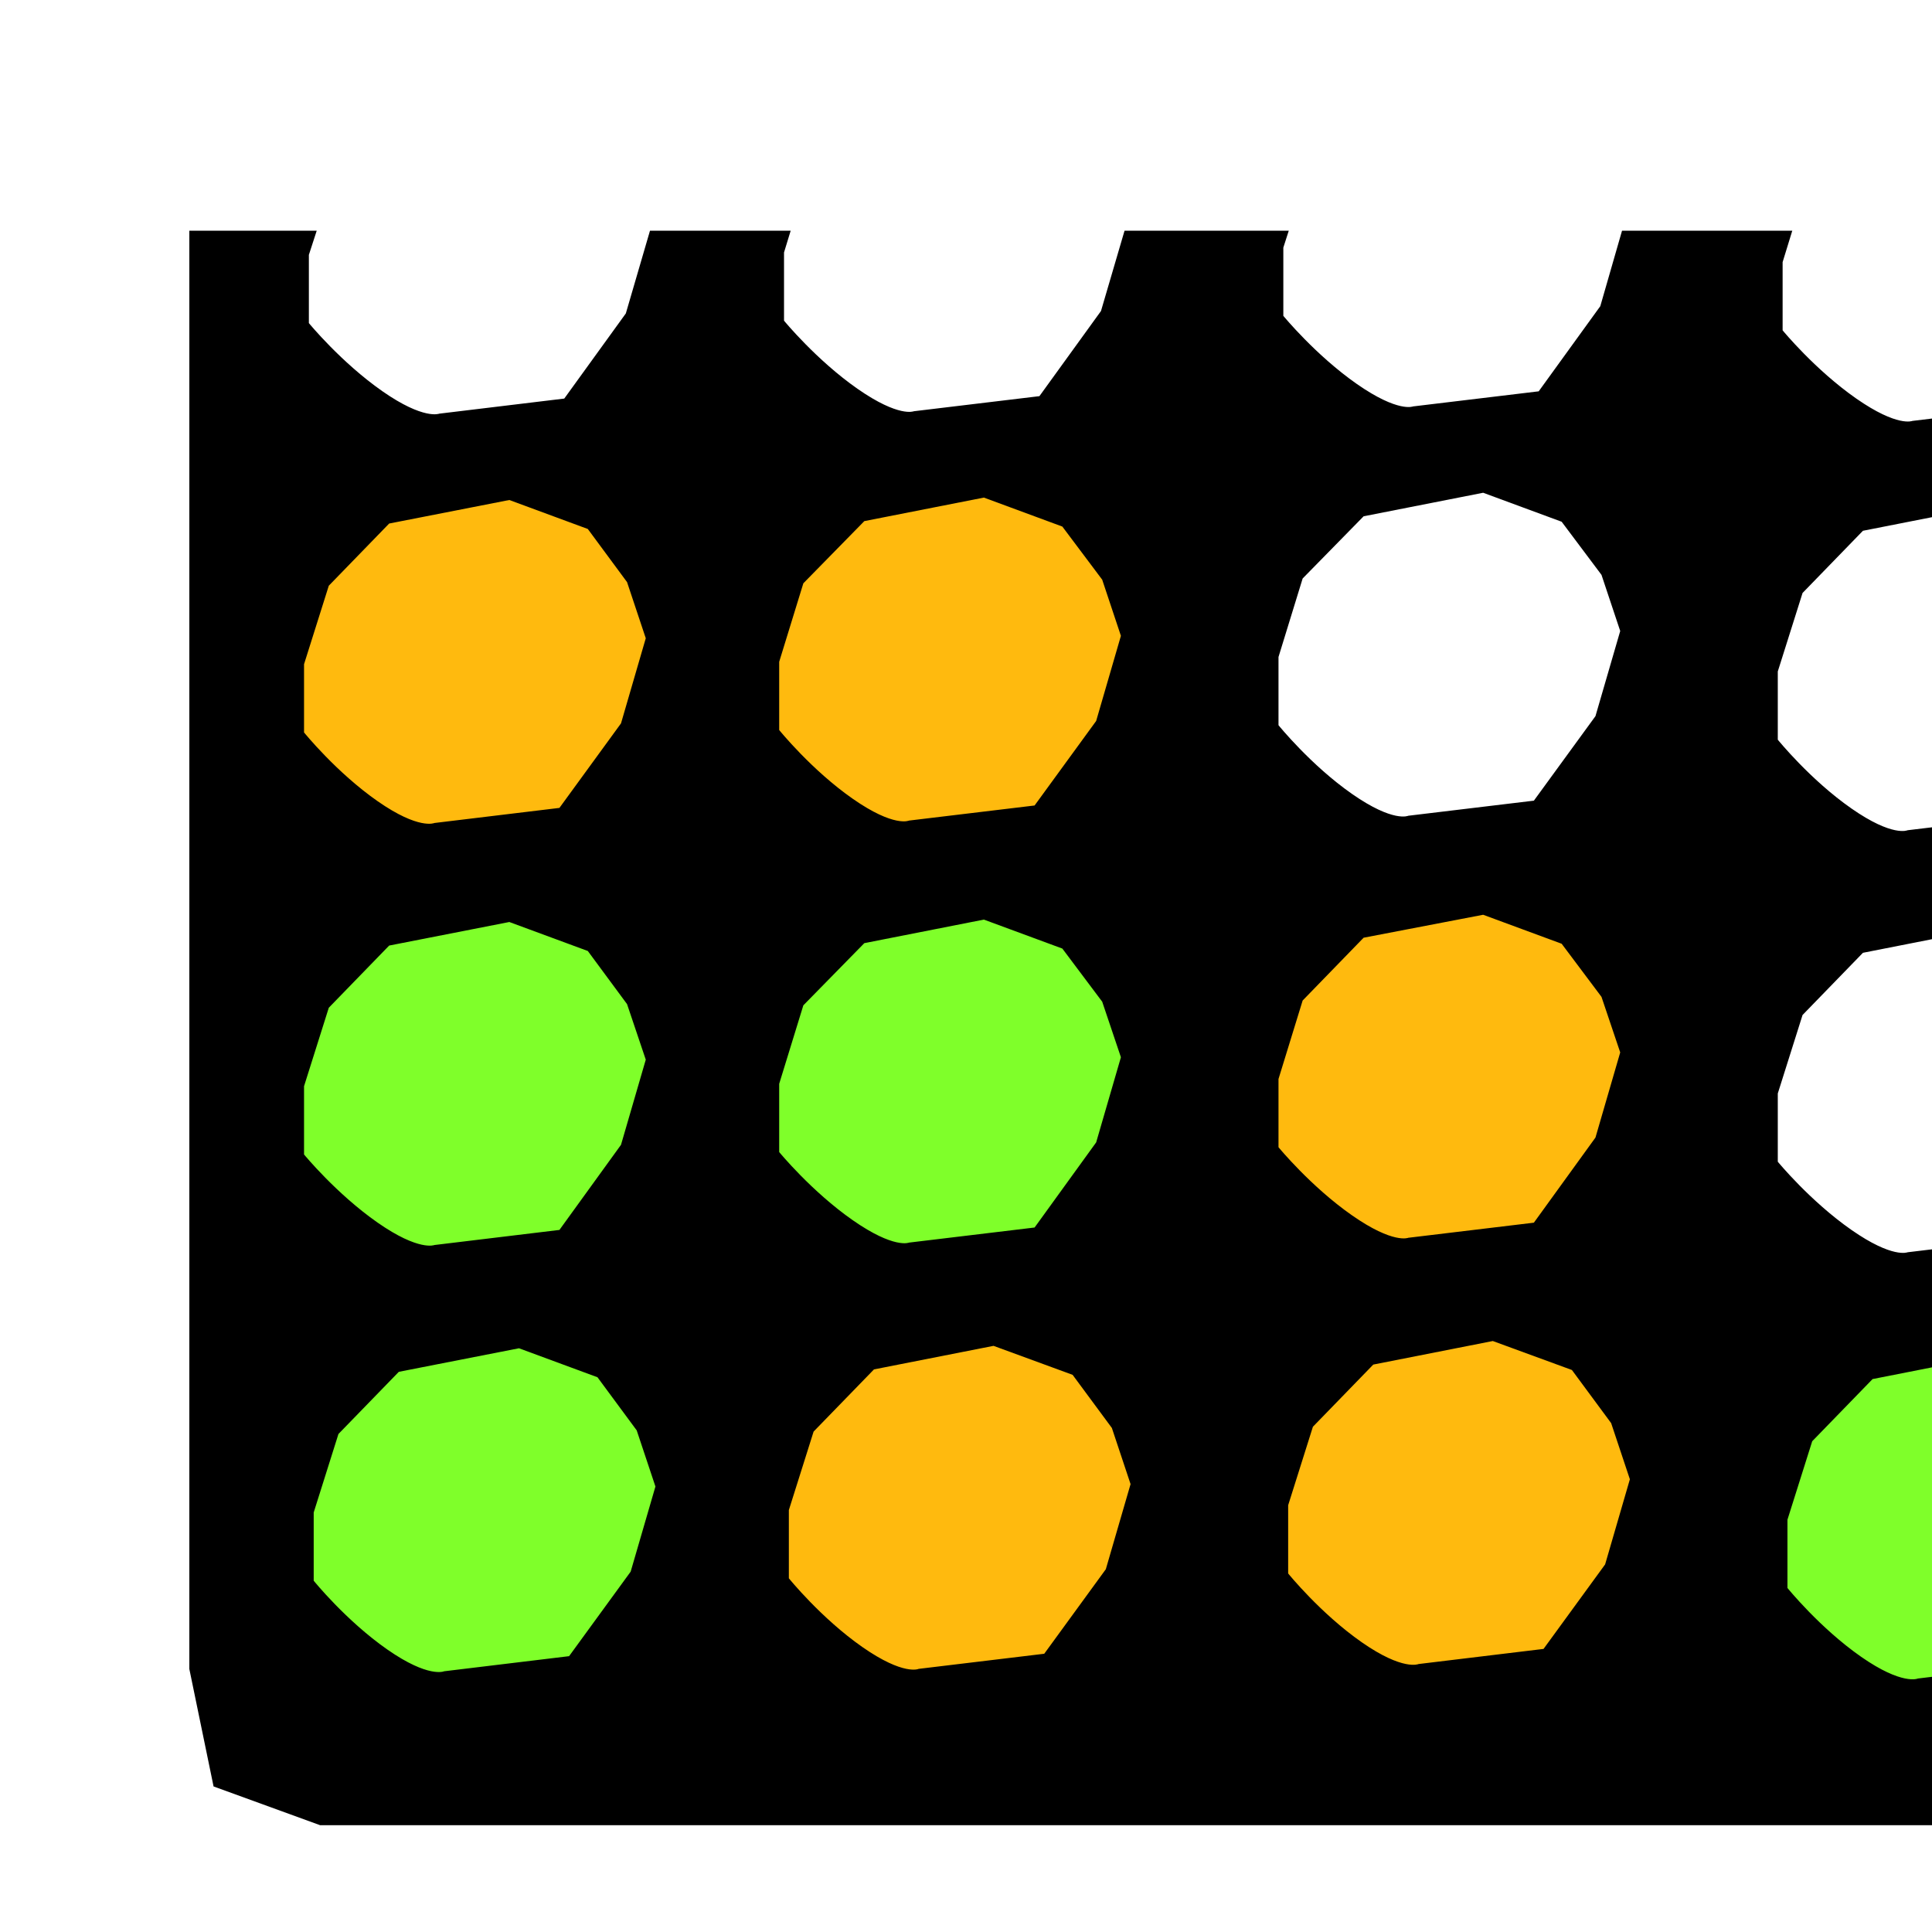
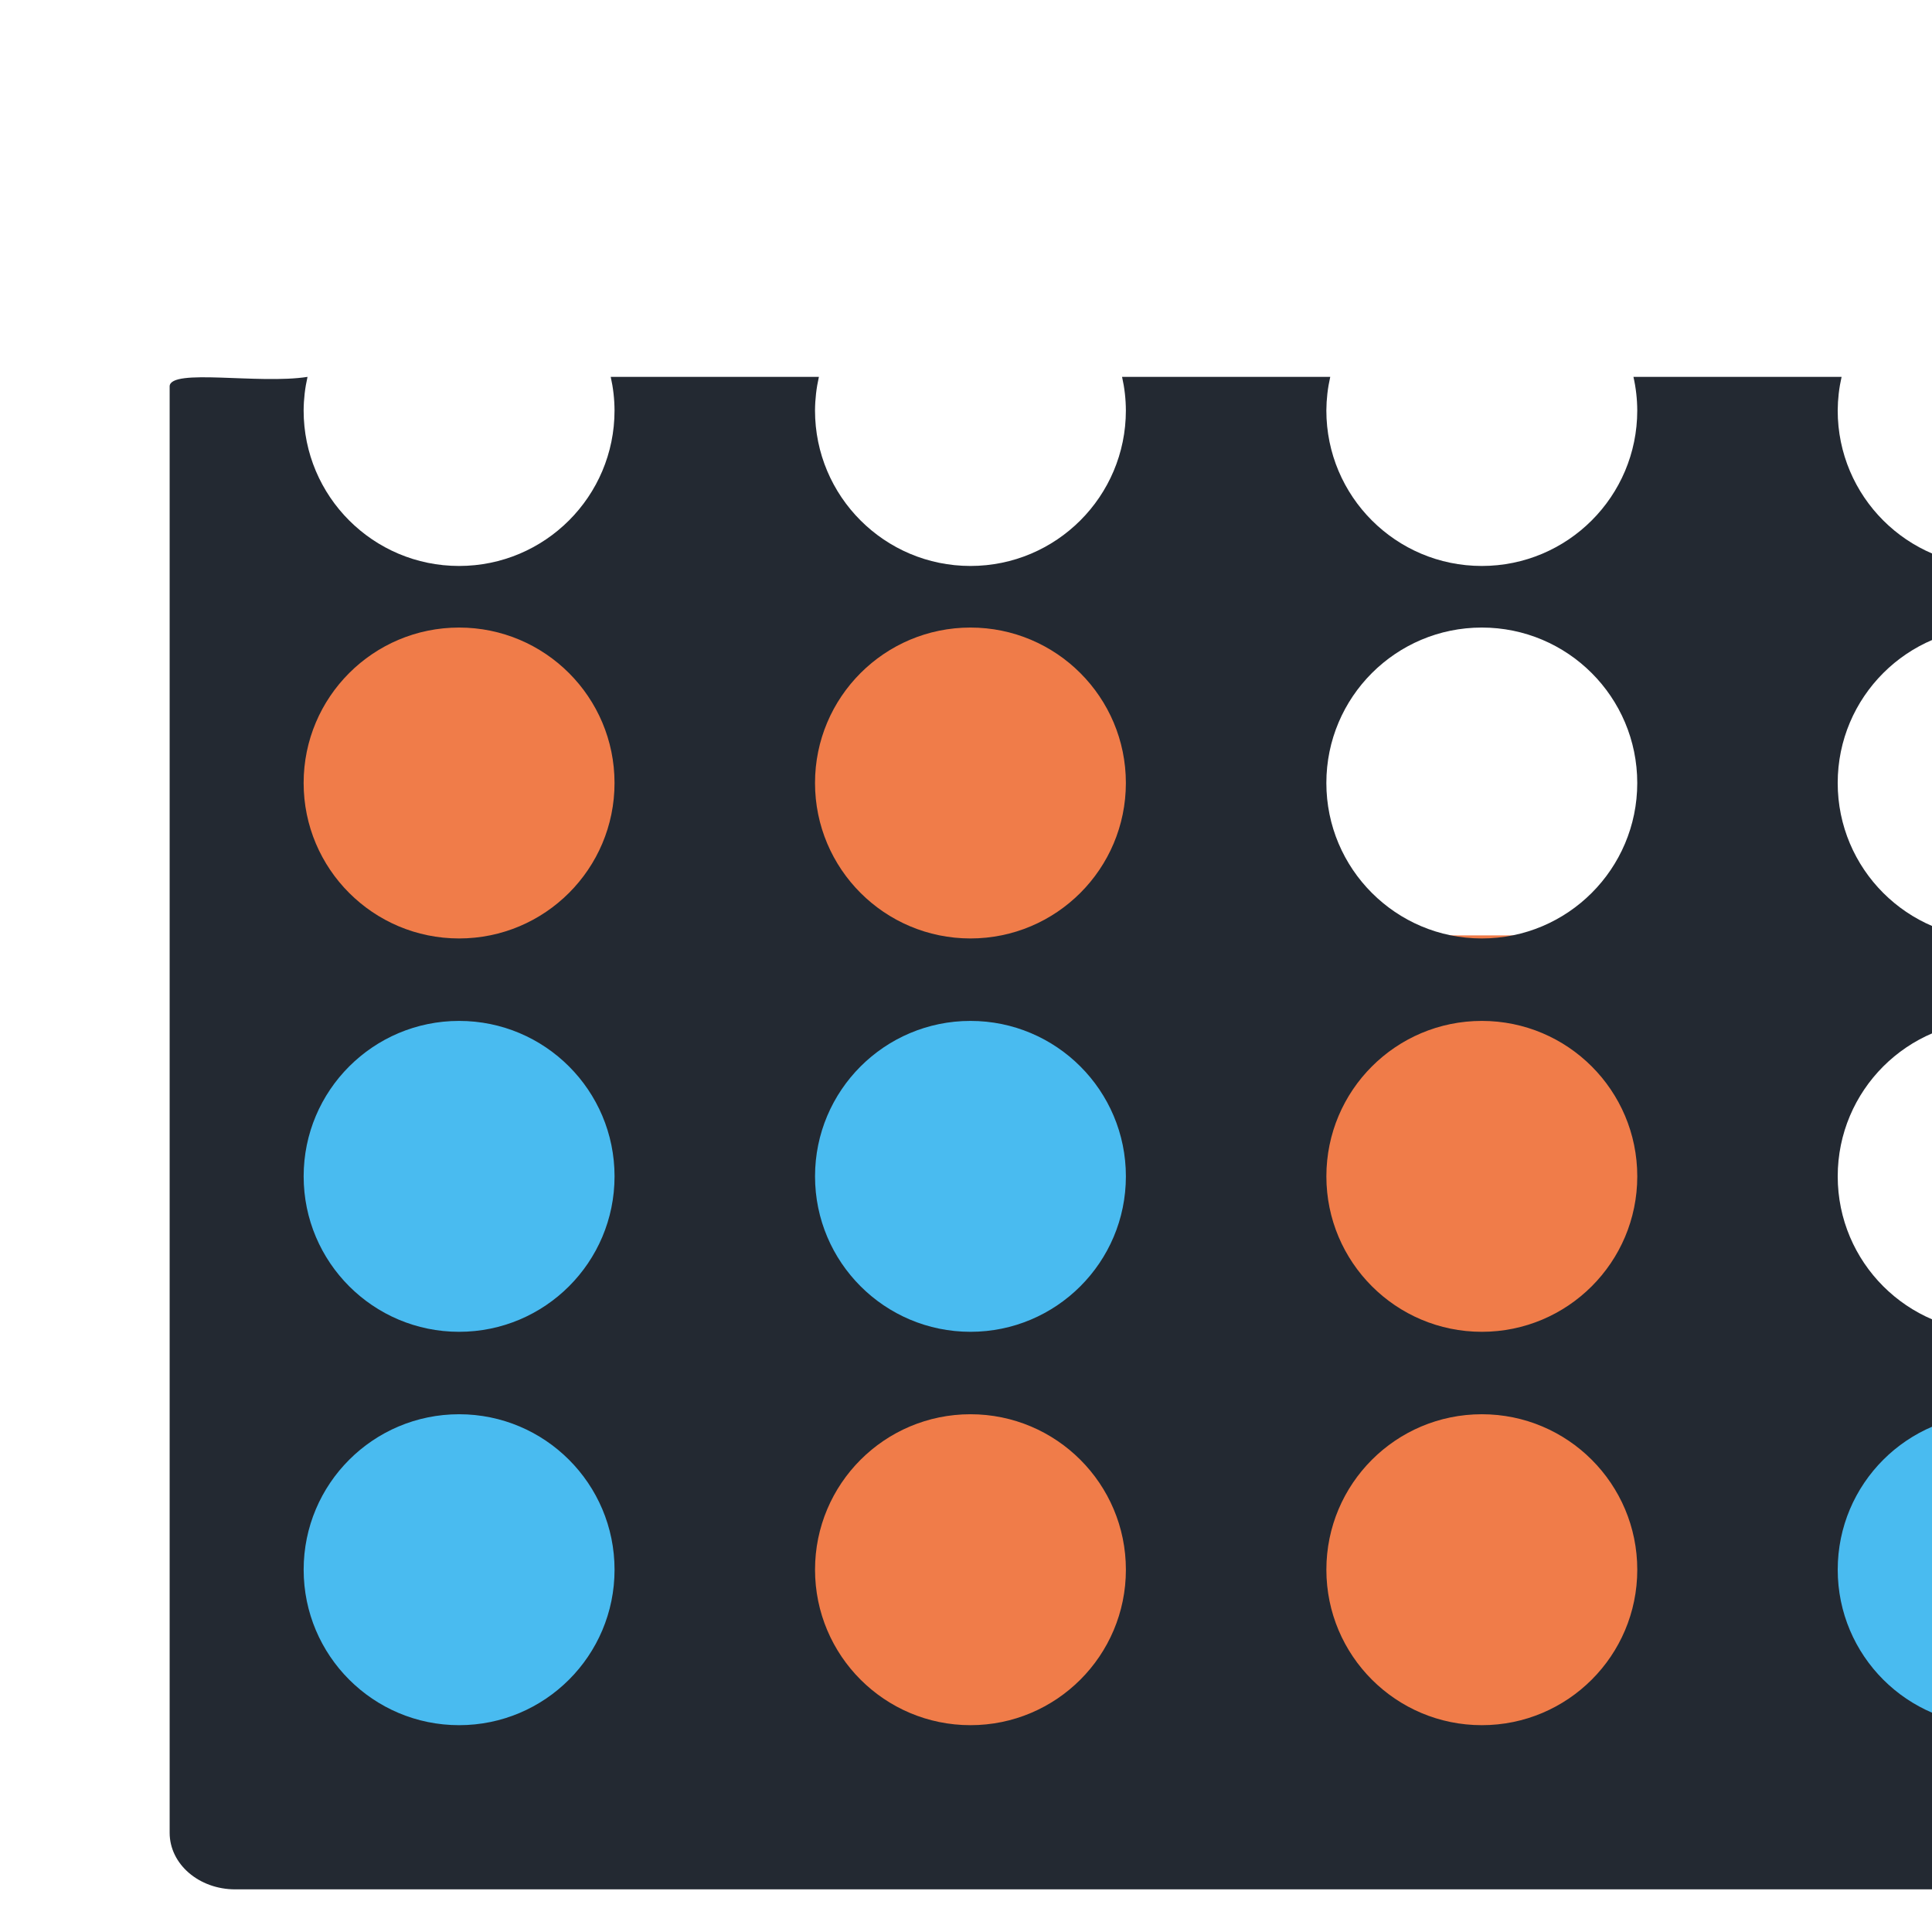
<svg xmlns="http://www.w3.org/2000/svg" width="100" height="100" id="svg12024" version="1.0">
  <defs id="defs12026" />
  <g id="layer1">
-     <rect style="opacity:1;fill:#7fff2a;fill-opacity:1;fill-rule:evenodd;stroke:none;stroke-width:2.5;stroke-linecap:butt;stroke-linejoin:bevel;stroke-miterlimit:4;stroke-dasharray:none;stroke-dashoffset:0;stroke-opacity:1" id="rect30370" width="25.593" height="23.837" x="89.325" y="67.256" rx="4.012" ry="3.878" />
-     <rect style="opacity:1;fill:#ffba0e;fill-opacity:1;fill-rule:evenodd;stroke:none;stroke-width:2.5;stroke-linecap:butt;stroke-linejoin:bevel;stroke-miterlimit:4;stroke-dasharray:none;stroke-dashoffset:0;stroke-opacity:1" id="rect30366" width="25.593" height="23.837" x="62.478" y="66.754" rx="4.012" ry="3.878" />
-     <rect style="opacity:1;fill:#ffba0e;fill-opacity:1;fill-rule:evenodd;stroke:none;stroke-width:2.5;stroke-linecap:butt;stroke-linejoin:bevel;stroke-miterlimit:4;stroke-dasharray:none;stroke-dashoffset:0;stroke-opacity:1" id="rect30368" width="25.593" height="23.837" x="62.478" y="43.419" rx="4.012" ry="3.878" />
-     <rect style="opacity:1;fill:#7fff2a;fill-opacity:1;fill-rule:evenodd;stroke:none;stroke-width:2.5;stroke-linecap:butt;stroke-linejoin:bevel;stroke-miterlimit:4;stroke-dasharray:none;stroke-dashoffset:0;stroke-opacity:1" id="rect30356" width="25.593" height="23.837" x="11.04" y="41.913" rx="4.012" ry="3.878" />
-     <rect style="opacity:1;fill:#ffba0e;fill-opacity:1;fill-rule:evenodd;stroke:none;stroke-width:2.5;stroke-linecap:butt;stroke-linejoin:bevel;stroke-miterlimit:4;stroke-dasharray:none;stroke-dashoffset:0;stroke-opacity:1" id="rect30364" width="25.593" height="23.837" x="36.383" y="22.844" rx="4.012" ry="3.878" />
-     <rect style="opacity:1;fill:#ffba0e;fill-opacity:1;fill-rule:evenodd;stroke:none;stroke-width:2.5;stroke-linecap:butt;stroke-linejoin:bevel;stroke-miterlimit:4;stroke-dasharray:none;stroke-dashoffset:0;stroke-opacity:1" id="rect30362" width="25.593" height="23.837" x="11.291" y="23.095" rx="4.012" ry="3.878" />
-     <rect style="opacity:1;fill:#ffba0e;fill-opacity:1;fill-rule:evenodd;stroke:none;stroke-width:2.5;stroke-linecap:butt;stroke-linejoin:bevel;stroke-miterlimit:4;stroke-dasharray:none;stroke-dashoffset:0;stroke-opacity:1" id="rect30354" width="25.593" height="23.837" x="37.637" y="66.252" rx="4.012" ry="3.878" />
-     <rect style="opacity:1;fill:#7fff2a;fill-opacity:1;fill-rule:evenodd;stroke:none;stroke-width:2.5;stroke-linecap:butt;stroke-linejoin:bevel;stroke-miterlimit:4;stroke-dasharray:none;stroke-dashoffset:0;stroke-opacity:1" id="rect30352" width="25.593" height="23.837" x="13.549" y="66.879" rx="4.012" ry="3.878" />
-     <rect style="opacity:1;fill:#7fff2a;fill-opacity:1;fill-rule:evenodd;stroke:none;stroke-width:2.5;stroke-linecap:butt;stroke-linejoin:bevel;stroke-miterlimit:4;stroke-dasharray:none;stroke-dashoffset:0;stroke-opacity:1" id="rect30358" width="25.593" height="23.837" x="36.633" y="43.67" rx="4.012" ry="3.878" />
-     <path style="opacity:1;fill:black;fill-opacity:1;fill-rule:evenodd;stroke:none;stroke-width:2.5;stroke-linecap:butt;stroke-linejoin:bevel;stroke-miterlimit:4;stroke-dasharray:none;stroke-dashoffset:0;stroke-opacity:1" d="M 9.8,11.942 L 9.8,32.575 L 9.8,53.208 L 9.8,86.386 L 11.054,92.466 L 16.571,94.473 L 37.393,94.473 L 64.987,94.473 L 120.175,94.473 L 120.175,11.942 L 109.862,11.942 L 109.956,12.192 L 108.675,16.598 L 105.487,21.005 L 98.987,21.786 C 98.987,21.786 98.221,22.121 96.081,20.63 C 93.941,19.138 92.268,17.098 92.268,17.098 L 92.268,13.567 L 92.768,11.942 L 83.956,11.942 L 82.831,15.848 L 79.643,20.255 L 73.143,21.036 C 73.143,21.036 72.377,21.371 70.237,19.88 C 68.097,18.388 66.425,16.348 66.425,16.348 L 66.425,12.817 L 66.706,11.942 L 58.206,11.942 L 56.987,16.098 L 53.8,20.505 L 47.3,21.286 C 47.3,21.286 46.534,21.621 44.393,20.13 C 42.253,18.638 40.581,16.598 40.581,16.598 L 40.581,13.067 L 40.925,11.942 L 33.643,11.942 L 32.393,16.223 L 29.206,20.63 L 22.737,21.411 C 22.737,21.411 21.94,21.746 19.8,20.255 C 17.659,18.763 15.987,16.723 15.987,16.723 L 15.987,13.192 L 16.393,11.942 L 9.8,11.942 z M 76.768,25.505 L 80.831,27.005 L 82.893,29.755 L 83.862,32.661 L 82.581,37.067 L 79.393,41.442 L 72.893,42.223 C 72.893,42.223 72.127,42.59 69.987,41.098 C 67.847,39.607 66.175,37.536 66.175,37.536 L 66.175,34.005 L 67.425,29.942 L 70.581,26.723 L 76.768,25.505 z M 50.925,25.755 L 54.987,27.255 L 57.05,30.005 L 58.018,32.911 L 56.737,37.317 L 53.55,41.692 L 47.05,42.473 C 47.05,42.473 46.284,42.84 44.143,41.348 C 42.003,39.857 40.331,37.786 40.331,37.786 L 40.331,34.255 L 41.581,30.192 L 44.737,26.973 L 50.925,25.755 z M 26.362,25.88 L 30.425,27.38 L 32.456,30.13 L 33.425,33.036 L 32.143,37.442 L 28.956,41.817 L 22.487,42.598 C 22.487,42.598 21.69,42.965 19.55,41.473 C 17.409,39.982 15.737,37.911 15.737,37.911 L 15.737,34.38 L 17.018,30.317 L 20.143,27.098 L 26.362,25.88 z M 102.612,26.255 L 106.675,27.755 L 108.737,30.505 L 109.706,33.411 L 108.425,37.817 L 105.237,42.192 L 98.737,42.973 C 98.737,42.973 97.971,43.34 95.831,41.848 C 93.691,40.357 92.018,38.286 92.018,38.286 L 92.018,34.755 L 93.3,30.692 L 96.425,27.473 L 102.612,26.255 z M 76.768,47.348 L 80.831,48.848 L 82.893,51.598 L 83.862,54.473 L 82.581,58.88 L 79.393,63.286 L 72.893,64.067 C 72.893,64.067 72.127,64.403 69.987,62.911 C 67.847,61.419 66.175,59.38 66.175,59.38 L 66.175,55.848 L 67.425,51.786 L 70.581,48.536 L 76.768,47.348 z M 50.925,47.598 L 54.987,49.098 L 57.05,51.848 L 58.018,54.723 L 56.737,59.13 L 53.55,63.536 L 47.05,64.317 C 47.05,64.317 46.284,64.653 44.143,63.161 C 42.003,61.669 40.331,59.63 40.331,59.63 L 40.331,56.098 L 41.581,52.036 L 44.737,48.817 L 50.925,47.598 z M 26.362,47.723 L 30.425,49.223 L 32.456,51.973 L 33.425,54.848 L 32.143,59.255 L 28.956,63.661 L 22.487,64.442 C 22.487,64.442 21.69,64.778 19.55,63.286 C 17.409,61.794 15.737,59.755 15.737,59.755 L 15.737,56.223 L 17.018,52.161 L 20.143,48.942 L 26.362,47.723 z M 102.612,48.098 L 106.675,49.598 L 108.737,52.348 L 109.706,55.223 L 108.425,59.63 L 105.237,64.036 L 98.737,64.817 C 98.737,64.817 97.971,65.153 95.831,63.661 C 93.691,62.169 92.018,60.13 92.018,60.13 L 92.018,56.598 L 93.3,52.536 L 96.425,49.317 L 102.612,48.098 z M 77.268,69.411 L 81.362,70.911 L 83.393,73.661 L 84.362,76.567 L 83.081,80.973 L 79.893,85.348 L 73.425,86.13 C 73.425,86.13 72.627,86.496 70.487,85.005 C 68.347,83.513 66.675,81.442 66.675,81.442 L 66.675,77.911 L 67.956,73.848 L 71.081,70.63 L 77.268,69.411 z M 51.425,69.661 L 55.518,71.161 L 57.55,73.911 L 58.518,76.817 L 57.237,81.223 L 54.05,85.598 L 47.55,86.38 C 47.55,86.38 46.784,86.746 44.643,85.255 C 42.503,83.763 40.831,81.692 40.831,81.692 L 40.831,78.161 L 42.112,74.098 L 45.237,70.88 L 51.425,69.661 z M 26.862,69.786 L 30.925,71.286 L 32.956,74.036 L 33.925,76.942 L 32.643,81.348 L 29.456,85.723 L 22.987,86.505 C 22.987,86.505 22.19,86.871 20.05,85.38 C 17.909,83.888 16.237,81.817 16.237,81.817 L 16.237,78.286 L 17.518,74.223 L 20.643,71.005 L 26.862,69.786 z M 103.112,70.161 L 107.206,71.661 L 109.237,74.442 L 110.206,77.317 L 108.925,81.723 L 105.737,86.098 L 99.268,86.88 C 99.268,86.88 98.471,87.246 96.331,85.755 C 94.191,84.263 92.518,82.192 92.518,82.192 L 92.518,78.661 L 93.8,74.598 L 96.925,71.38 L 103.112,70.161 z " id="rect30294" />
+     <rect style="opacity:1;fill:#49bbf0;fill-opacity:1;fill-rule:evenodd;stroke:none;stroke-width:2.5;stroke-linecap:butt;stroke-linejoin:bevel;stroke-miterlimit:4;stroke-dasharray:none;stroke-dashoffset:0;stroke-opacity:1" id="rect30370" width="25.593" height="23.837" x="89.325" y="72.252" rx="4.012" ry="3.878" />
+     <rect style="opacity:1;fill:#f07c49;fill-opacity:1;fill-rule:evenodd;stroke:none;stroke-width:2.5;stroke-linecap:butt;stroke-linejoin:bevel;stroke-miterlimit:4;stroke-dasharray:none;stroke-dashoffset:0;stroke-opacity:1" id="rect30366" width="25.593" height="23.837" x="62.478" y="71.75" rx="4.012" ry="3.878" />
+     <rect style="opacity:1;fill:#f07c49;fill-opacity:1;fill-rule:evenodd;stroke:none;stroke-width:2.5;stroke-linecap:butt;stroke-linejoin:bevel;stroke-miterlimit:4;stroke-dasharray:none;stroke-dashoffset:0;stroke-opacity:1" id="rect30368" width="25.593" height="23.837" x="62.478" y="48.415" rx="4.012" ry="3.878" />
+     <rect style="opacity:1;fill:#49bbf0;fill-opacity:1;fill-rule:evenodd;stroke:none;stroke-width:2.5;stroke-linecap:butt;stroke-linejoin:bevel;stroke-miterlimit:4;stroke-dasharray:none;stroke-dashoffset:0;stroke-opacity:1" id="rect30356" width="25.593" height="23.837" x="11.04" y="46.91" rx="4.012" ry="3.878" />
+     <rect style="opacity:1;fill:#f07c49;fill-opacity:1;fill-rule:evenodd;stroke:none;stroke-width:2.5;stroke-linecap:butt;stroke-linejoin:bevel;stroke-miterlimit:4;stroke-dasharray:none;stroke-dashoffset:0;stroke-opacity:1" id="rect30364" width="24.529" height="21.708" x="37.447" y="29.969" rx="4.012" ry="3.878" />
+     <rect style="opacity:1;fill:#f07c49;fill-opacity:1;fill-rule:evenodd;stroke:none;stroke-width:2.5;stroke-linecap:butt;stroke-linejoin:bevel;stroke-miterlimit:4;stroke-dasharray:none;stroke-dashoffset:0;stroke-opacity:1" id="rect30362" width="25.593" height="21.353" x="11.291" y="30.575" rx="4.012" ry="3.878" />
+     <rect style="opacity:1;fill:#f07c49;fill-opacity:1;fill-rule:evenodd;stroke:none;stroke-width:2.5;stroke-linecap:butt;stroke-linejoin:bevel;stroke-miterlimit:4;stroke-dasharray:none;stroke-dashoffset:0;stroke-opacity:1" id="rect30354" width="25.593" height="23.837" x="37.637" y="71.248" rx="4.012" ry="3.878" />
+     <rect style="opacity:1;fill:#49bbf0;fill-opacity:1;fill-rule:evenodd;stroke:none;stroke-width:2.5;stroke-linecap:butt;stroke-linejoin:bevel;stroke-miterlimit:4;stroke-dasharray:none;stroke-dashoffset:0;stroke-opacity:1" id="rect30352" width="25.593" height="23.837" x="13.549" y="71.876" rx="4.012" ry="3.878" />
+     <rect style="opacity:1;fill:#49bbf0;fill-opacity:1;fill-rule:evenodd;stroke:none;stroke-width:2.5;stroke-linecap:butt;stroke-linejoin:bevel;stroke-miterlimit:4;stroke-dasharray:none;stroke-dashoffset:0;stroke-opacity:1" id="rect30358" width="25.593" height="23.837" x="36.633" y="48.666" rx="4.012" ry="3.878" />
+     <path style="color:#000000;clip-rule:nonzero;display:inline;overflow:visible;visibility:visible;opacity:1;isolation:auto;mix-blend-mode:normal;color-interpolation:sRGB;color-interpolation-filters:linearRGB;solid-color:#000000;solid-opacity:1;fill:#232932;fill-opacity:1;fill-rule:nonzero;stroke:none;stroke-width:0.5;stroke-linecap:round;stroke-linejoin:round;stroke-miterlimit:4;stroke-dasharray:none;stroke-dashoffset:0;stroke-opacity:1;marker:none;color-rendering:auto;image-rendering:auto;shape-rendering:auto;text-rendering:auto;enable-background:accumulate" d="m 8.781,19.994 0,74.869 c 0,1.623 1.514,2.93 3.395,2.93 l 100.854,0 c 1.881,0 3.395,-1.307 3.395,-2.93 l 0,-72.426 c 0,-1.623 -1.514,-2.93 -3.395,-2.93 l -2.016,0 c 0.129,0.571 0.195,1.155 0.197,1.74 5.2e-4,4.444 -3.601,8.046 -8.045,8.047 -4.444,5.24e-4 -8.047,-3.602 -8.047,-8.047 0.004,-0.586 0.071,-1.169 0.201,-1.74 l -10.773,0 c 0.129,0.571 0.195,1.155 0.197,1.74 5.22e-4,4.444 -3.602,8.047 -8.047,8.047 -4.444,-5.57e-4 -8.045,-3.603 -8.045,-8.047 0.004,-0.586 0.071,-1.169 0.201,-1.74 l -10.775,0 c 0.129,0.571 0.195,1.155 0.197,1.74 5.22e-4,4.444 -3.602,8.047 -8.047,8.047 -4.443,-0.002 -8.043,-3.604 -8.043,-8.047 0.004,-0.586 0.071,-1.169 0.201,-1.74 l -10.775,0 c 0.129,0.571 0.195,1.155 0.197,1.74 5.22e-4,4.444 -3.602,8.047 -8.047,8.047 -4.444,-5.57e-4 -8.045,-3.603 -8.045,-8.047 0.004,-0.586 0.071,-1.169 0.201,-1.74 -2.531,0.395 -7.09,-0.458 -7.137,0.486 z m 14.98,12.488 c 4.444,-5.22e-4 8.046,3.601 8.047,8.045 5.22e-4,4.444 -3.602,8.047 -8.047,8.047 -4.444,-5.57e-4 -8.045,-3.603 -8.045,-8.047 5.57e-4,-4.443 3.602,-8.044 8.045,-8.045 z m 26.467,0 c 4.444,-5.22e-4 8.046,3.601 8.047,8.045 5.22e-4,4.444 -3.602,8.047 -8.047,8.047 -4.443,-0.002 -8.043,-3.604 -8.043,-8.047 5.56e-4,-4.442 3.601,-8.043 8.043,-8.045 z m 26.469,0 c 4.444,-5.22e-4 8.046,3.601 8.047,8.045 5.22e-4,4.444 -3.602,8.047 -8.047,8.047 -4.444,-5.57e-4 -8.045,-3.603 -8.045,-8.047 5.57e-4,-4.443 3.602,-8.044 8.045,-8.045 z m 26.469,0 c 4.443,5.58e-4 8.044,3.602 8.045,8.045 5.2e-4,4.444 -3.601,8.046 -8.045,8.047 -4.444,5.24e-4 -8.047,-3.602 -8.047,-8.047 5.57e-4,-4.444 3.603,-8.045 8.047,-8.045 z M 23.762,52.842 c 4.444,-5.22e-4 8.047,3.602 8.047,8.047 -5.57e-4,4.444 -3.603,8.045 -8.047,8.045 -4.443,-5.57e-4 -8.044,-3.602 -8.045,-8.045 -5.22e-4,-4.444 3.601,-8.046 8.045,-8.047 z m 26.467,0 c 4.444,-5.22e-4 8.047,3.602 8.047,8.047 -5.57e-4,4.444 -3.603,8.045 -8.047,8.045 -4.442,-0.002 -8.042,-3.603 -8.043,-8.045 -5.22e-4,-4.443 3.6,-8.045 8.043,-8.047 z m 26.469,0 c 4.444,-5.22e-4 8.047,3.602 8.047,8.047 -5.57e-4,4.444 -3.603,8.045 -8.047,8.045 -4.443,-5.57e-4 -8.044,-3.602 -8.045,-8.045 -5.22e-4,-4.444 3.601,-8.046 8.045,-8.047 z m 26.469,0 c 4.444,5.58e-4 8.045,3.603 8.045,8.047 -5.6e-4,4.443 -3.602,8.044 -8.045,8.045 -4.444,5.24e-4 -8.046,-3.601 -8.047,-8.045 -5.22e-4,-4.444 3.602,-8.047 8.047,-8.047 z M 23.762,73.201 c 4.444,-5.22e-4 8.047,3.602 8.047,8.047 5.22e-4,4.444 -3.602,8.047 -8.047,8.047 -4.444,-5.57e-4 -8.045,-3.603 -8.045,-8.047 -5.22e-4,-4.444 3.601,-8.046 8.045,-8.047 z m 26.467,0 c 4.444,-5.22e-4 8.047,3.602 8.047,8.047 5.22e-4,4.444 -3.602,8.047 -8.047,8.047 -4.443,-0.002 -8.043,-3.604 -8.043,-8.047 -5.22e-4,-4.443 3.6,-8.045 8.043,-8.047 z m 26.469,0 c 4.444,-5.22e-4 8.047,3.602 8.047,8.047 5.22e-4,4.444 -3.602,8.047 -8.047,8.047 -4.444,-5.57e-4 -8.045,-3.603 -8.045,-8.047 -5.22e-4,-4.444 3.601,-8.046 8.045,-8.047 z m 26.469,0 c 4.444,5.58e-4 8.045,3.603 8.045,8.047 5.2e-4,4.444 -3.601,8.046 -8.045,8.047 -4.444,5.24e-4 -8.047,-3.602 -8.047,-8.047 -5.22e-4,-4.444 3.602,-8.047 8.047,-8.047 z" id="rect4233" />
  </g>
</svg>
